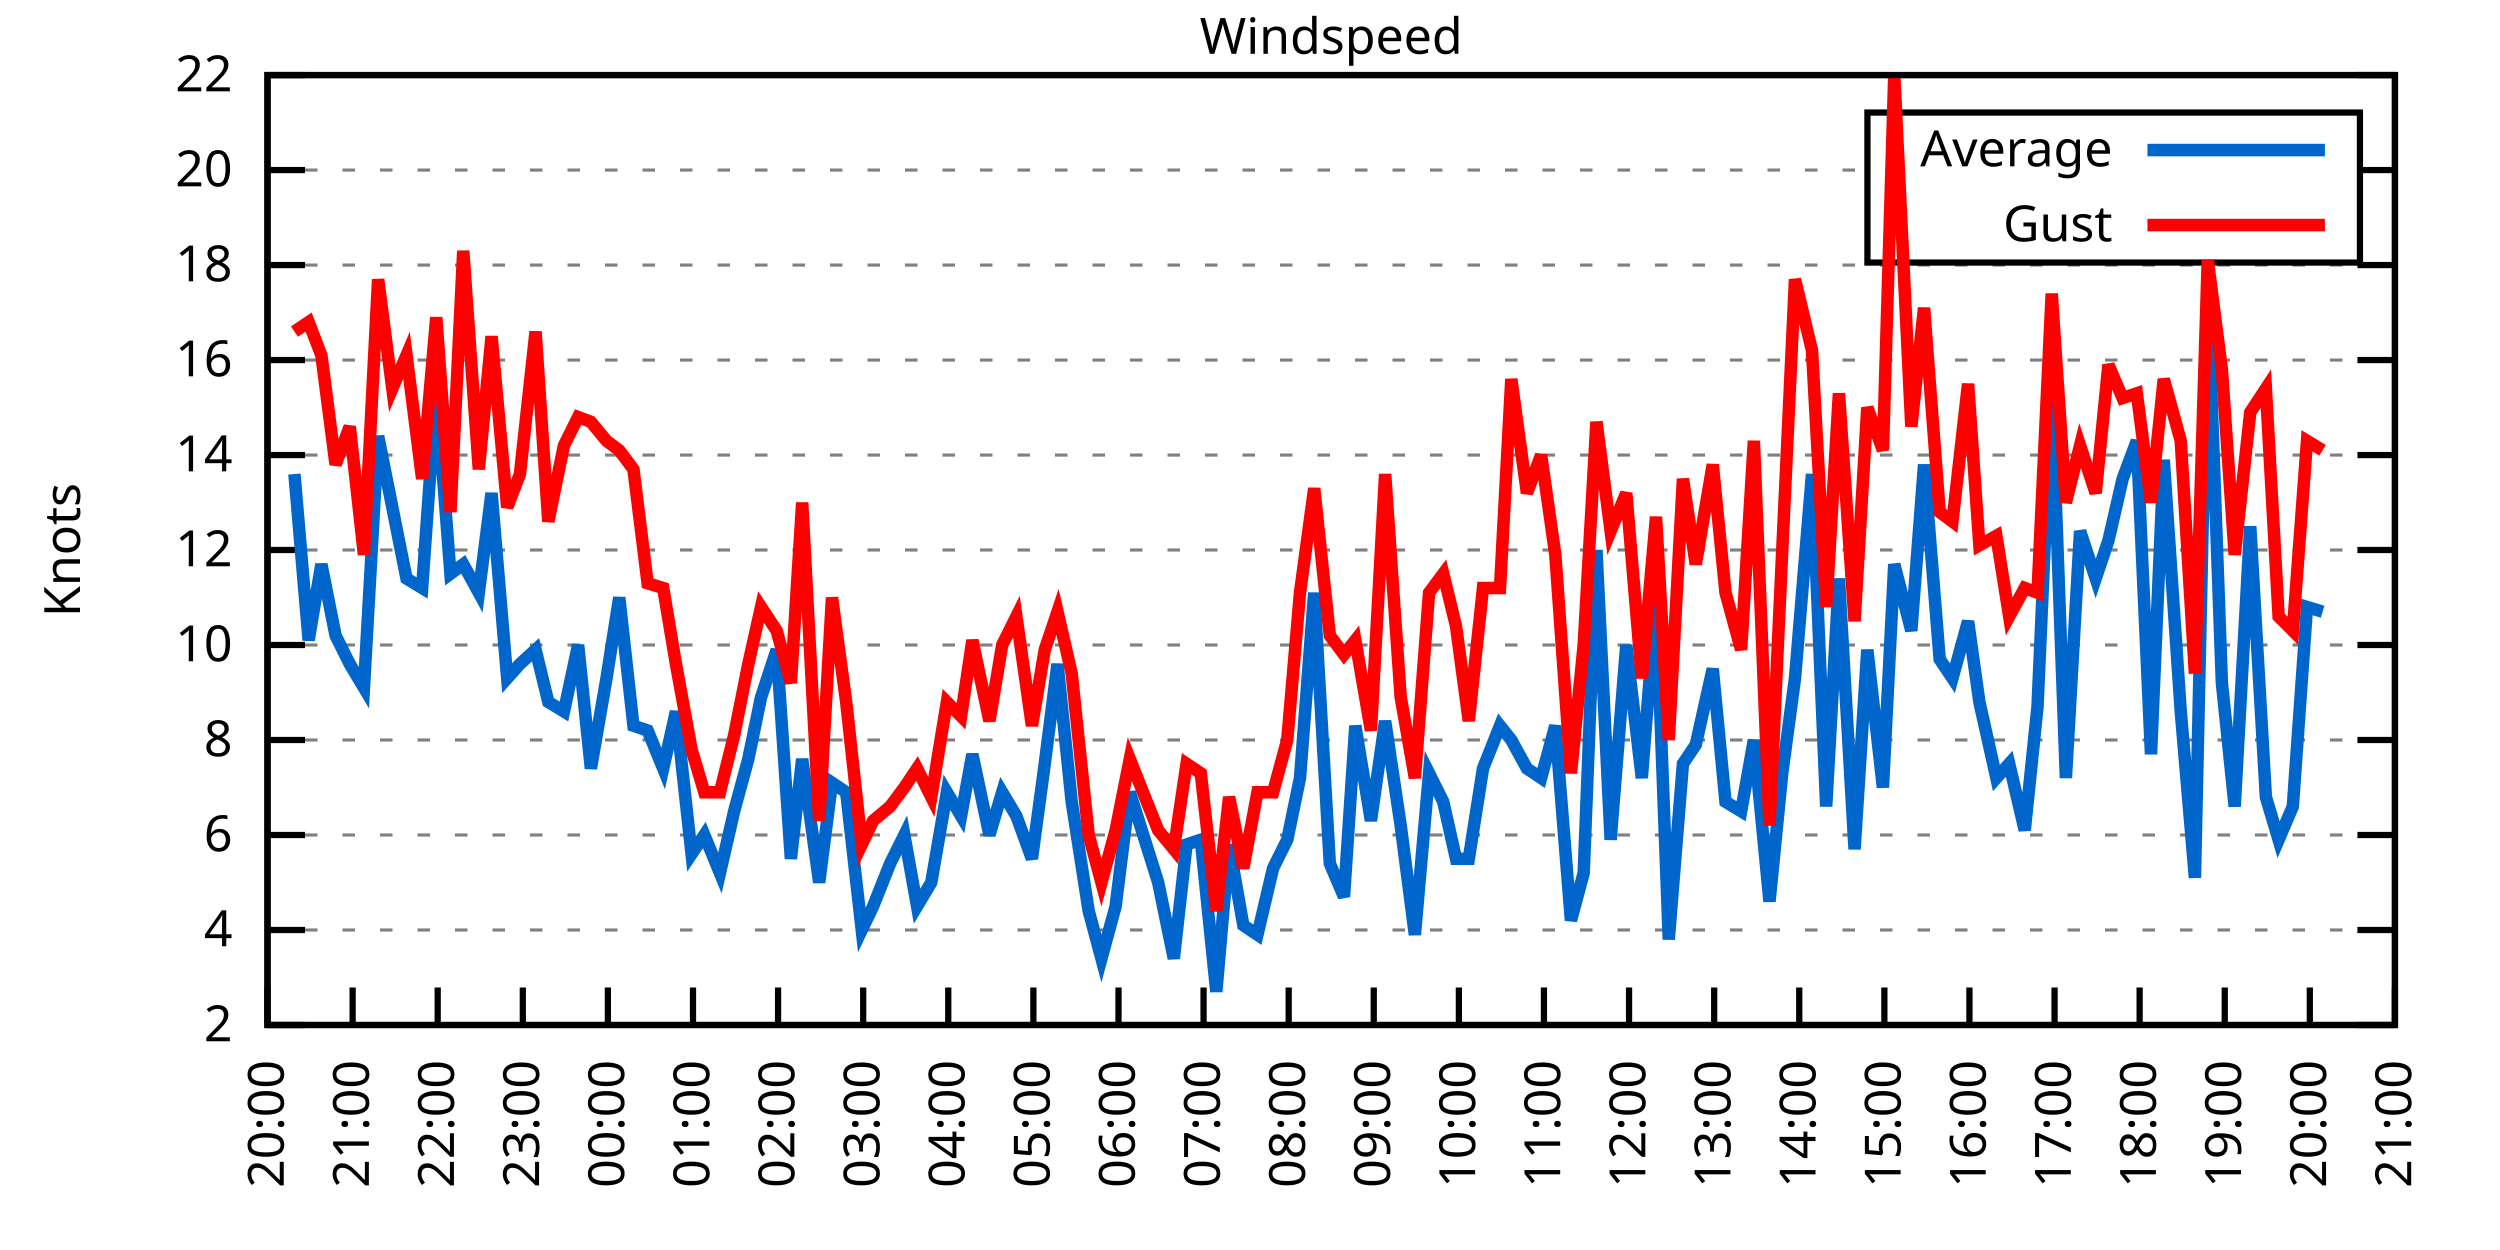
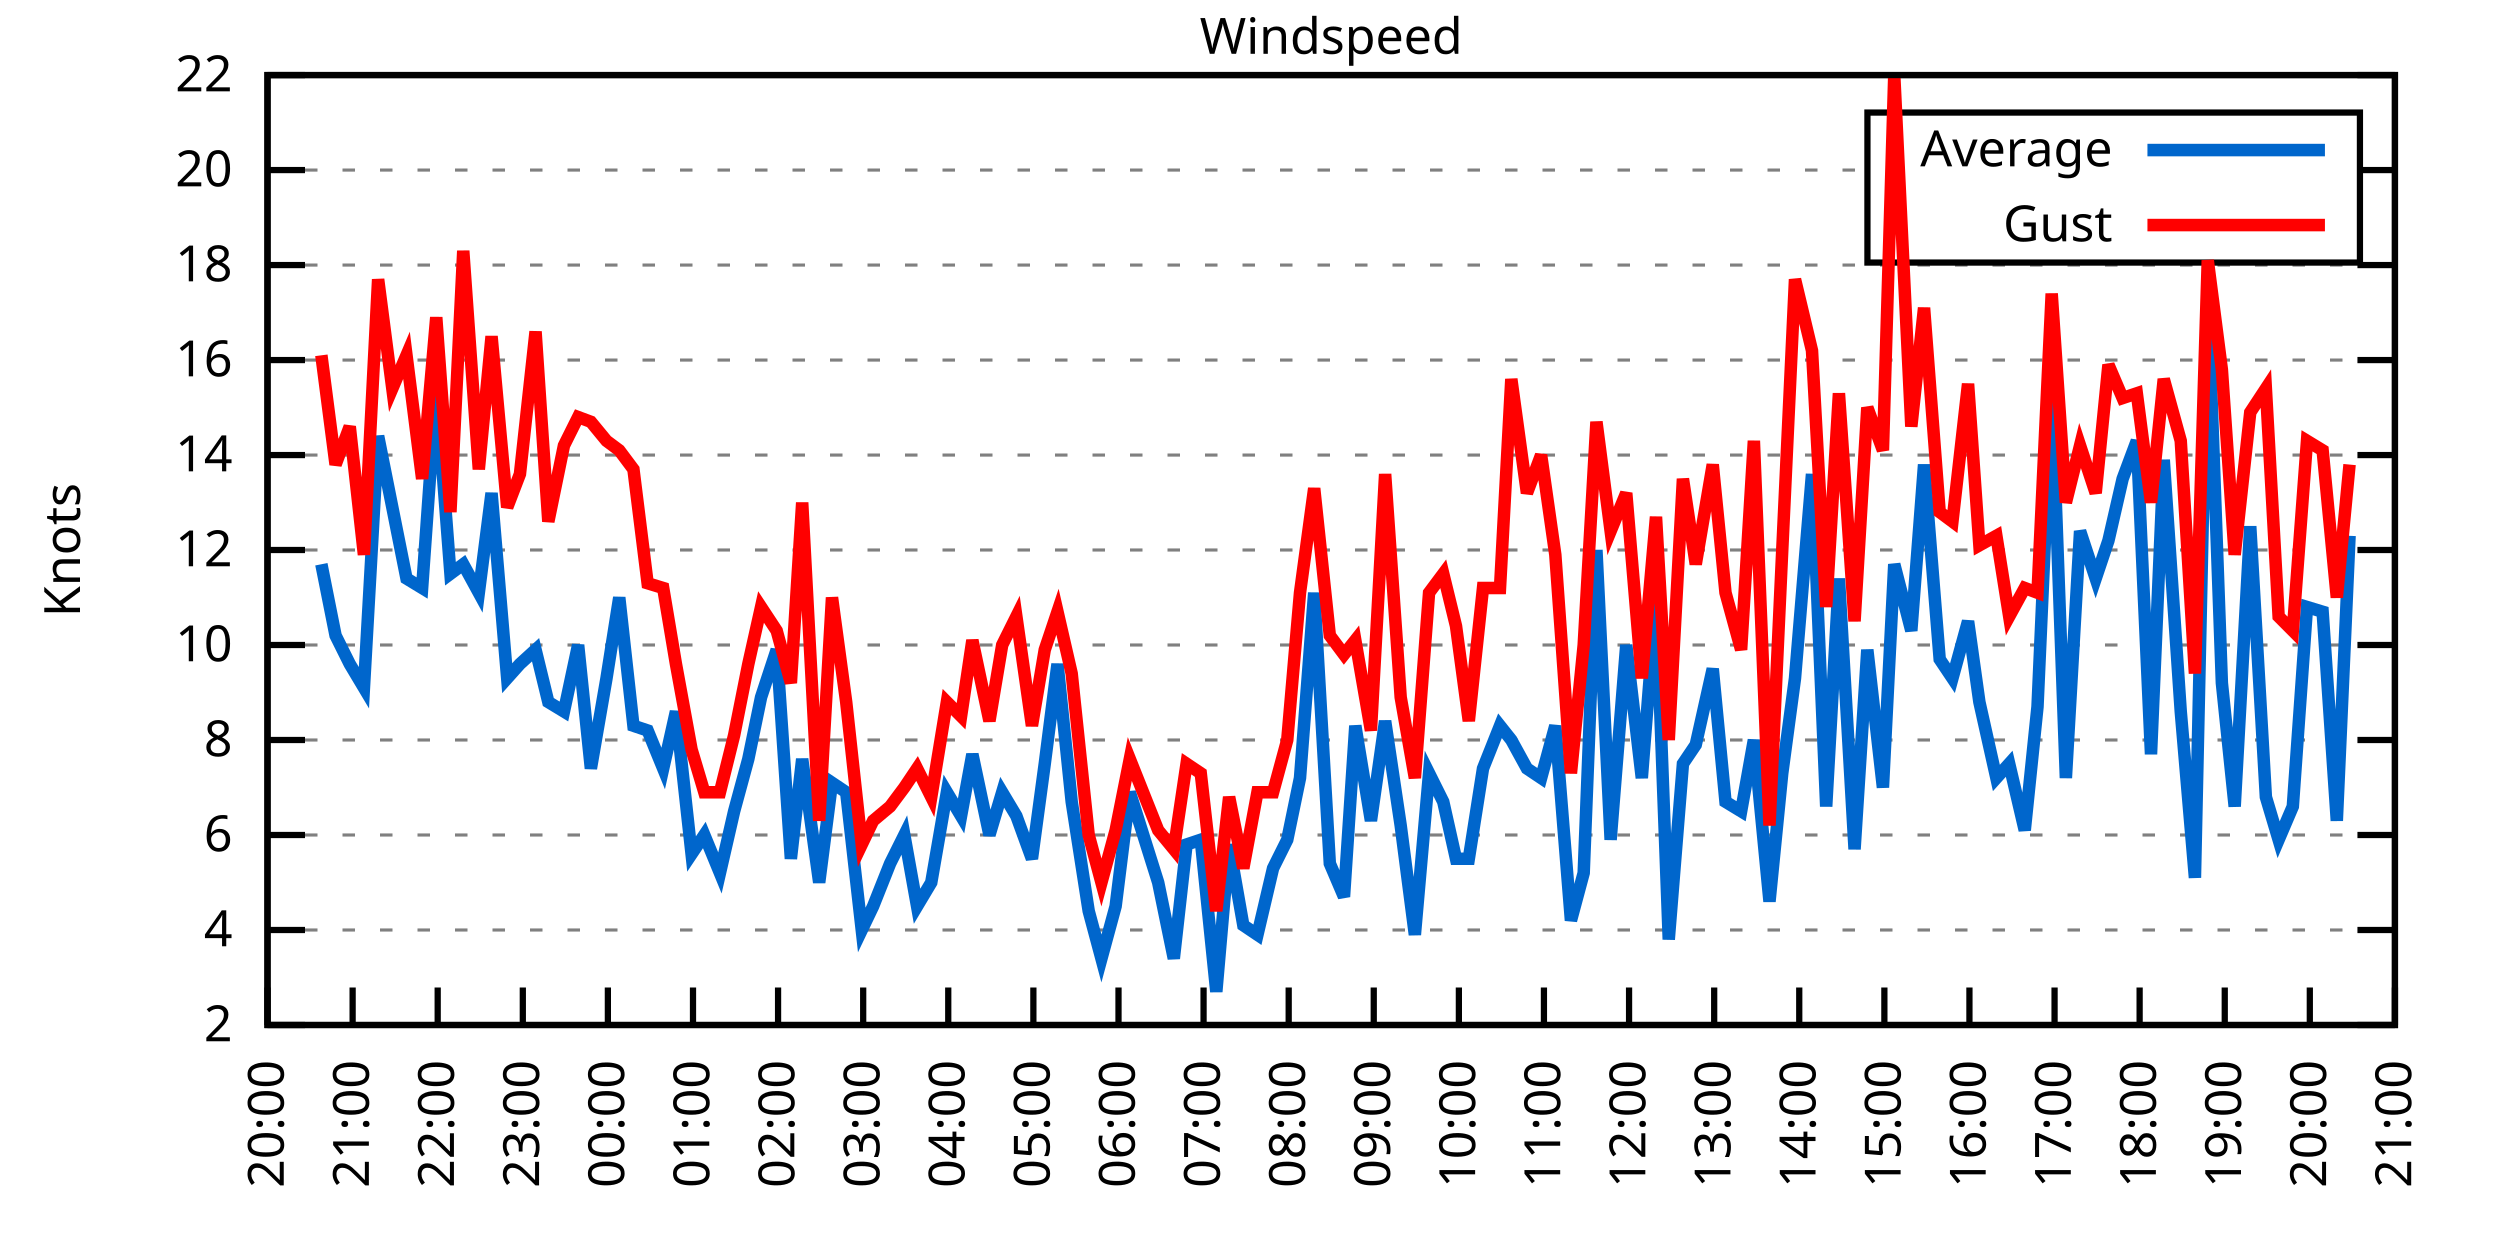
<svg xmlns="http://www.w3.org/2000/svg" xmlns:xlink="http://www.w3.org/1999/xlink" width="400" height="200" viewBox="0 0 400 200">
  <g id="gnuplot_canvas">
    <rect x="0" y="0" width="400" height="200" fill="none" />
    <defs>
      <circle id="gpDot" r="0.5" stroke-width="0.5" stroke="currentColor" />
      <path id="gpPt0" stroke-width="0.333" stroke="currentColor" d="M-1,0 h2 M0,-1 v2" />
      <path id="gpPt1" stroke-width="0.333" stroke="currentColor" d="M-1,-1 L1,1 M1,-1 L-1,1" />
      <path id="gpPt2" stroke-width="0.333" stroke="currentColor" d="M-1,0 L1,0 M0,-1 L0,1 M-1,-1 L1,1 M-1,1 L1,-1" />
      <rect id="gpPt3" stroke-width="0.333" stroke="currentColor" x="-1" y="-1" width="2" height="2" />
      <rect id="gpPt4" stroke-width="0.333" stroke="currentColor" fill="currentColor" x="-1" y="-1" width="2" height="2" />
      <circle id="gpPt5" stroke-width="0.333" stroke="currentColor" cx="0" cy="0" r="1" />
      <use xlink:href="#gpPt5" id="gpPt6" fill="currentColor" stroke="none" />
      <path id="gpPt7" stroke-width="0.333" stroke="currentColor" d="M0,-1.33 L-1.33,0.67 L1.33,0.67 z" />
      <use xlink:href="#gpPt7" id="gpPt8" fill="currentColor" stroke="none" />
      <use xlink:href="#gpPt7" id="gpPt9" stroke="currentColor" transform="rotate(180)" />
      <use xlink:href="#gpPt9" id="gpPt10" fill="currentColor" stroke="none" />
      <use xlink:href="#gpPt3" id="gpPt11" stroke="currentColor" transform="rotate(45)" />
      <use xlink:href="#gpPt11" id="gpPt12" fill="currentColor" stroke="none" />
      <path id="gpPt13" stroke-width="0.333" stroke="currentColor" d="M0,1.330 L1.265,0.411 L0.782,-1.067 L-0.782,-1.076 L-1.265,0.411 z" />
      <use xlink:href="#gpPt13" id="gpPt14" fill="currentColor" stroke="none" />
      <filter id="textbox" filterUnits="objectBoundingBox" x="0" y="0" height="1" width="1">
        <feFlood flood-color="white" flood-opacity="1" result="bgnd" />
        <feComposite in="SourceGraphic" in2="bgnd" operator="atop" />
      </filter>
      <filter id="greybox" filterUnits="objectBoundingBox" x="0" y="0" height="1" width="1">
        <feFlood flood-color="lightgrey" flood-opacity="1" result="grey" />
        <feComposite in="SourceGraphic" in2="grey" operator="atop" />
      </filter>
    </defs>
    <g fill="none" color="white" stroke="currentColor" stroke-width="1.00" stroke-linecap="butt" stroke-linejoin="miter">
</g>
    <g fill="none" color="black" stroke="currentColor" stroke-width="1.00" stroke-linecap="butt" stroke-linejoin="miter">
      <g stroke="none" shape-rendering="crispEdges">
        <polygon fill="rgb(255, 255, 255)" points="42.80,164.00 383.18,164.00 383.18,12.02 42.80,12.02 " />
      </g>
    </g>
    <g fill="none" color="black" stroke="currentColor" stroke-width="1.00" stroke-linecap="butt" stroke-linejoin="miter">
</g>
    <g fill="none" color="black" stroke="black" stroke-width="0.50" stroke-linecap="butt" stroke-linejoin="miter">
</g>
    <g fill="none" color="gray" stroke="currentColor" stroke-width="0.50" stroke-linecap="butt" stroke-linejoin="miter">
      <path stroke="gray" stroke-dasharray="2,4" class="gridline" d="M42.80,164.00 L383.19,164.00  " />
    </g>
    <g fill="none" color="gray" stroke="gray" stroke-width="1.00" stroke-linecap="butt" stroke-linejoin="miter">
</g>
    <g fill="none" color="black" stroke="currentColor" stroke-width="1.00" stroke-linecap="butt" stroke-linejoin="miter">
      <path stroke="black" d="M42.80,164.00 L48.80,164.00 M383.19,164.00 L377.19,164.00  " />
      <g transform="translate(37.20,166.60)" stroke="none" fill="black" font-family="Sans" font-size="8.00" text-anchor="end">
        <text>
          <tspan font-family="Sans"> 2</tspan>
        </text>
      </g>
    </g>
    <g fill="none" color="black" stroke="currentColor" stroke-width="1.00" stroke-linecap="butt" stroke-linejoin="miter">
</g>
    <g fill="none" color="black" stroke="black" stroke-width="0.50" stroke-linecap="butt" stroke-linejoin="miter">
</g>
    <g fill="none" color="gray" stroke="currentColor" stroke-width="0.50" stroke-linecap="butt" stroke-linejoin="miter">
      <path stroke="gray" stroke-dasharray="2,4" class="gridline" d="M42.80,148.80 L383.19,148.80  " />
    </g>
    <g fill="none" color="gray" stroke="gray" stroke-width="1.00" stroke-linecap="butt" stroke-linejoin="miter">
</g>
    <g fill="none" color="black" stroke="currentColor" stroke-width="1.00" stroke-linecap="butt" stroke-linejoin="miter">
      <path stroke="black" d="M42.80,148.80 L48.80,148.80 M383.19,148.80 L377.19,148.80  " />
      <g transform="translate(37.20,151.40)" stroke="none" fill="black" font-family="Sans" font-size="8.00" text-anchor="end">
        <text>
          <tspan font-family="Sans"> 4</tspan>
        </text>
      </g>
    </g>
    <g fill="none" color="black" stroke="currentColor" stroke-width="1.00" stroke-linecap="butt" stroke-linejoin="miter">
</g>
    <g fill="none" color="black" stroke="black" stroke-width="0.50" stroke-linecap="butt" stroke-linejoin="miter">
</g>
    <g fill="none" color="gray" stroke="currentColor" stroke-width="0.50" stroke-linecap="butt" stroke-linejoin="miter">
      <path stroke="gray" stroke-dasharray="2,4" class="gridline" d="M42.80,133.60 L383.19,133.60  " />
    </g>
    <g fill="none" color="gray" stroke="gray" stroke-width="1.00" stroke-linecap="butt" stroke-linejoin="miter">
</g>
    <g fill="none" color="black" stroke="currentColor" stroke-width="1.00" stroke-linecap="butt" stroke-linejoin="miter">
      <path stroke="black" d="M42.80,133.60 L48.80,133.60 M383.19,133.60 L377.19,133.60  " />
      <g transform="translate(37.20,136.20)" stroke="none" fill="black" font-family="Sans" font-size="8.00" text-anchor="end">
        <text>
          <tspan font-family="Sans"> 6</tspan>
        </text>
      </g>
    </g>
    <g fill="none" color="black" stroke="currentColor" stroke-width="1.00" stroke-linecap="butt" stroke-linejoin="miter">
</g>
    <g fill="none" color="black" stroke="black" stroke-width="0.50" stroke-linecap="butt" stroke-linejoin="miter">
</g>
    <g fill="none" color="gray" stroke="currentColor" stroke-width="0.50" stroke-linecap="butt" stroke-linejoin="miter">
      <path stroke="gray" stroke-dasharray="2,4" class="gridline" d="M42.80,118.40 L383.19,118.40  " />
    </g>
    <g fill="none" color="gray" stroke="gray" stroke-width="1.00" stroke-linecap="butt" stroke-linejoin="miter">
</g>
    <g fill="none" color="black" stroke="currentColor" stroke-width="1.00" stroke-linecap="butt" stroke-linejoin="miter">
      <path stroke="black" d="M42.80,118.40 L48.80,118.40 M383.19,118.40 L377.19,118.40  " />
      <g transform="translate(37.20,121.00)" stroke="none" fill="black" font-family="Sans" font-size="8.00" text-anchor="end">
        <text>
          <tspan font-family="Sans"> 8</tspan>
        </text>
      </g>
    </g>
    <g fill="none" color="black" stroke="currentColor" stroke-width="1.00" stroke-linecap="butt" stroke-linejoin="miter">
</g>
    <g fill="none" color="black" stroke="black" stroke-width="0.50" stroke-linecap="butt" stroke-linejoin="miter">
</g>
    <g fill="none" color="gray" stroke="currentColor" stroke-width="0.50" stroke-linecap="butt" stroke-linejoin="miter">
      <path stroke="gray" stroke-dasharray="2,4" class="gridline" d="M42.80,103.20 L383.19,103.20  " />
    </g>
    <g fill="none" color="gray" stroke="gray" stroke-width="1.00" stroke-linecap="butt" stroke-linejoin="miter">
</g>
    <g fill="none" color="black" stroke="currentColor" stroke-width="1.00" stroke-linecap="butt" stroke-linejoin="miter">
      <path stroke="black" d="M42.80,103.20 L48.80,103.20 M383.19,103.20 L377.19,103.20  " />
      <g transform="translate(37.20,105.80)" stroke="none" fill="black" font-family="Sans" font-size="8.00" text-anchor="end">
        <text>
          <tspan font-family="Sans"> 10</tspan>
        </text>
      </g>
    </g>
    <g fill="none" color="black" stroke="currentColor" stroke-width="1.00" stroke-linecap="butt" stroke-linejoin="miter">
</g>
    <g fill="none" color="black" stroke="black" stroke-width="0.50" stroke-linecap="butt" stroke-linejoin="miter">
</g>
    <g fill="none" color="gray" stroke="currentColor" stroke-width="0.50" stroke-linecap="butt" stroke-linejoin="miter">
      <path stroke="gray" stroke-dasharray="2,4" class="gridline" d="M42.80,88.00 L383.19,88.00  " />
    </g>
    <g fill="none" color="gray" stroke="gray" stroke-width="1.00" stroke-linecap="butt" stroke-linejoin="miter">
</g>
    <g fill="none" color="black" stroke="currentColor" stroke-width="1.00" stroke-linecap="butt" stroke-linejoin="miter">
      <path stroke="black" d="M42.80,88.00 L48.80,88.00 M383.19,88.00 L377.19,88.00  " />
      <g transform="translate(37.20,90.60)" stroke="none" fill="black" font-family="Sans" font-size="8.00" text-anchor="end">
        <text>
          <tspan font-family="Sans"> 12</tspan>
        </text>
      </g>
    </g>
    <g fill="none" color="black" stroke="currentColor" stroke-width="1.00" stroke-linecap="butt" stroke-linejoin="miter">
</g>
    <g fill="none" color="black" stroke="black" stroke-width="0.50" stroke-linecap="butt" stroke-linejoin="miter">
</g>
    <g fill="none" color="gray" stroke="currentColor" stroke-width="0.50" stroke-linecap="butt" stroke-linejoin="miter">
      <path stroke="gray" stroke-dasharray="2,4" class="gridline" d="M42.80,72.81 L383.19,72.81  " />
    </g>
    <g fill="none" color="gray" stroke="gray" stroke-width="1.00" stroke-linecap="butt" stroke-linejoin="miter">
</g>
    <g fill="none" color="black" stroke="currentColor" stroke-width="1.00" stroke-linecap="butt" stroke-linejoin="miter">
      <path stroke="black" d="M42.80,72.81 L48.80,72.81 M383.19,72.81 L377.19,72.81  " />
      <g transform="translate(37.20,75.41)" stroke="none" fill="black" font-family="Sans" font-size="8.00" text-anchor="end">
        <text>
          <tspan font-family="Sans"> 14</tspan>
        </text>
      </g>
    </g>
    <g fill="none" color="black" stroke="currentColor" stroke-width="1.00" stroke-linecap="butt" stroke-linejoin="miter">
</g>
    <g fill="none" color="black" stroke="black" stroke-width="0.50" stroke-linecap="butt" stroke-linejoin="miter">
</g>
    <g fill="none" color="gray" stroke="currentColor" stroke-width="0.50" stroke-linecap="butt" stroke-linejoin="miter">
      <path stroke="gray" stroke-dasharray="2,4" class="gridline" d="M42.80,57.61 L383.19,57.61  " />
    </g>
    <g fill="none" color="gray" stroke="gray" stroke-width="1.00" stroke-linecap="butt" stroke-linejoin="miter">
</g>
    <g fill="none" color="black" stroke="currentColor" stroke-width="1.00" stroke-linecap="butt" stroke-linejoin="miter">
      <path stroke="black" d="M42.80,57.61 L48.80,57.61 M383.19,57.61 L377.19,57.61  " />
      <g transform="translate(37.20,60.21)" stroke="none" fill="black" font-family="Sans" font-size="8.00" text-anchor="end">
        <text>
          <tspan font-family="Sans"> 16</tspan>
        </text>
      </g>
    </g>
    <g fill="none" color="black" stroke="currentColor" stroke-width="1.00" stroke-linecap="butt" stroke-linejoin="miter">
</g>
    <g fill="none" color="black" stroke="black" stroke-width="0.50" stroke-linecap="butt" stroke-linejoin="miter">
</g>
    <g fill="none" color="gray" stroke="currentColor" stroke-width="0.50" stroke-linecap="butt" stroke-linejoin="miter">
      <path stroke="gray" stroke-dasharray="2,4" class="gridline" d="M42.80,42.41 L383.19,42.41  " />
    </g>
    <g fill="none" color="gray" stroke="gray" stroke-width="1.00" stroke-linecap="butt" stroke-linejoin="miter">
</g>
    <g fill="none" color="black" stroke="currentColor" stroke-width="1.00" stroke-linecap="butt" stroke-linejoin="miter">
      <path stroke="black" d="M42.80,42.41 L48.80,42.41 M383.19,42.41 L377.19,42.41  " />
      <g transform="translate(37.20,45.01)" stroke="none" fill="black" font-family="Sans" font-size="8.00" text-anchor="end">
        <text>
          <tspan font-family="Sans"> 18</tspan>
        </text>
      </g>
    </g>
    <g fill="none" color="black" stroke="currentColor" stroke-width="1.00" stroke-linecap="butt" stroke-linejoin="miter">
</g>
    <g fill="none" color="black" stroke="black" stroke-width="0.50" stroke-linecap="butt" stroke-linejoin="miter">
</g>
    <g fill="none" color="gray" stroke="currentColor" stroke-width="0.50" stroke-linecap="butt" stroke-linejoin="miter">
      <path stroke="gray" stroke-dasharray="2,4" class="gridline" d="M42.80,27.21 L298.79,27.21 M377.59,27.21 L383.19,27.21  " />
    </g>
    <g fill="none" color="gray" stroke="gray" stroke-width="1.00" stroke-linecap="butt" stroke-linejoin="miter">
</g>
    <g fill="none" color="black" stroke="currentColor" stroke-width="1.00" stroke-linecap="butt" stroke-linejoin="miter">
      <path stroke="black" d="M42.80,27.21 L48.80,27.21 M383.19,27.21 L377.19,27.21  " />
      <g transform="translate(37.20,29.81)" stroke="none" fill="black" font-family="Sans" font-size="8.00" text-anchor="end">
        <text>
          <tspan font-family="Sans"> 20</tspan>
        </text>
      </g>
    </g>
    <g fill="none" color="black" stroke="currentColor" stroke-width="1.00" stroke-linecap="butt" stroke-linejoin="miter">
</g>
    <g fill="none" color="black" stroke="black" stroke-width="0.50" stroke-linecap="butt" stroke-linejoin="miter">
</g>
    <g fill="none" color="gray" stroke="currentColor" stroke-width="0.50" stroke-linecap="butt" stroke-linejoin="miter">
      <path stroke="gray" stroke-dasharray="2,4" class="gridline" d="M42.80,12.01 L383.19,12.01  " />
    </g>
    <g fill="none" color="gray" stroke="gray" stroke-width="1.00" stroke-linecap="butt" stroke-linejoin="miter">
</g>
    <g fill="none" color="black" stroke="currentColor" stroke-width="1.00" stroke-linecap="butt" stroke-linejoin="miter">
      <path stroke="black" d="M42.80,12.01 L48.80,12.01 M383.19,12.01 L377.19,12.01  " />
      <g transform="translate(37.20,14.61)" stroke="none" fill="black" font-family="Sans" font-size="8.00" text-anchor="end">
        <text>
          <tspan font-family="Sans"> 22</tspan>
        </text>
      </g>
    </g>
    <g fill="none" color="black" stroke="currentColor" stroke-width="1.00" stroke-linecap="butt" stroke-linejoin="miter">
      <path stroke="black" d="M42.80,164.00 L42.80,158.00  " />
      <g transform="translate(45.40,169.60) rotate(270.00)" stroke="none" fill="black" font-family="Sans" font-size="8.00" text-anchor="end">
        <text>
          <tspan font-family="Sans">20:00</tspan>
        </text>
      </g>
    </g>
    <g fill="none" color="black" stroke="currentColor" stroke-width="1.00" stroke-linecap="butt" stroke-linejoin="miter">
      <path stroke="black" d="M56.42,164.00 L56.42,158.00  " />
      <g transform="translate(59.02,169.60) rotate(270.00)" stroke="none" fill="black" font-family="Sans" font-size="8.00" text-anchor="end">
        <text>
          <tspan font-family="Sans">21:00</tspan>
        </text>
      </g>
    </g>
    <g fill="none" color="black" stroke="currentColor" stroke-width="1.00" stroke-linecap="butt" stroke-linejoin="miter">
      <path stroke="black" d="M70.03,164.00 L70.03,158.00  " />
      <g transform="translate(72.63,169.60) rotate(270.00)" stroke="none" fill="black" font-family="Sans" font-size="8.00" text-anchor="end">
        <text>
          <tspan font-family="Sans">22:00</tspan>
        </text>
      </g>
    </g>
    <g fill="none" color="black" stroke="currentColor" stroke-width="1.00" stroke-linecap="butt" stroke-linejoin="miter">
      <path stroke="black" d="M83.65,164.00 L83.65,158.00  " />
      <g transform="translate(86.25,169.60) rotate(270.00)" stroke="none" fill="black" font-family="Sans" font-size="8.00" text-anchor="end">
        <text>
          <tspan font-family="Sans">23:00</tspan>
        </text>
      </g>
    </g>
    <g fill="none" color="black" stroke="currentColor" stroke-width="1.00" stroke-linecap="butt" stroke-linejoin="miter">
      <path stroke="black" d="M97.26,164.00 L97.26,158.00  " />
      <g transform="translate(99.86,169.60) rotate(270.00)" stroke="none" fill="black" font-family="Sans" font-size="8.00" text-anchor="end">
        <text>
          <tspan font-family="Sans">00:00</tspan>
        </text>
      </g>
    </g>
    <g fill="none" color="black" stroke="currentColor" stroke-width="1.00" stroke-linecap="butt" stroke-linejoin="miter">
      <path stroke="black" d="M110.88,164.00 L110.88,158.00  " />
      <g transform="translate(113.48,169.60) rotate(270.00)" stroke="none" fill="black" font-family="Sans" font-size="8.00" text-anchor="end">
        <text>
          <tspan font-family="Sans">01:00</tspan>
        </text>
      </g>
    </g>
    <g fill="none" color="black" stroke="currentColor" stroke-width="1.00" stroke-linecap="butt" stroke-linejoin="miter">
      <path stroke="black" d="M124.49,164.00 L124.49,158.00  " />
      <g transform="translate(127.09,169.60) rotate(270.00)" stroke="none" fill="black" font-family="Sans" font-size="8.00" text-anchor="end">
        <text>
          <tspan font-family="Sans">02:00</tspan>
        </text>
      </g>
    </g>
    <g fill="none" color="black" stroke="currentColor" stroke-width="1.00" stroke-linecap="butt" stroke-linejoin="miter">
      <path stroke="black" d="M138.11,164.00 L138.11,158.00  " />
      <g transform="translate(140.71,169.60) rotate(270.00)" stroke="none" fill="black" font-family="Sans" font-size="8.00" text-anchor="end">
        <text>
          <tspan font-family="Sans">03:00</tspan>
        </text>
      </g>
    </g>
    <g fill="none" color="black" stroke="currentColor" stroke-width="1.00" stroke-linecap="butt" stroke-linejoin="miter">
      <path stroke="black" d="M151.72,164.00 L151.72,158.00  " />
      <g transform="translate(154.32,169.60) rotate(270.00)" stroke="none" fill="black" font-family="Sans" font-size="8.00" text-anchor="end">
        <text>
          <tspan font-family="Sans">04:00</tspan>
        </text>
      </g>
    </g>
    <g fill="none" color="black" stroke="currentColor" stroke-width="1.00" stroke-linecap="butt" stroke-linejoin="miter">
      <path stroke="black" d="M165.34,164.00 L165.34,158.00  " />
      <g transform="translate(167.94,169.60) rotate(270.00)" stroke="none" fill="black" font-family="Sans" font-size="8.00" text-anchor="end">
        <text>
          <tspan font-family="Sans">05:00</tspan>
        </text>
      </g>
    </g>
    <g fill="none" color="black" stroke="currentColor" stroke-width="1.00" stroke-linecap="butt" stroke-linejoin="miter">
      <path stroke="black" d="M178.96,164.00 L178.96,158.00  " />
      <g transform="translate(181.56,169.60) rotate(270.00)" stroke="none" fill="black" font-family="Sans" font-size="8.00" text-anchor="end">
        <text>
          <tspan font-family="Sans">06:00</tspan>
        </text>
      </g>
    </g>
    <g fill="none" color="black" stroke="currentColor" stroke-width="1.00" stroke-linecap="butt" stroke-linejoin="miter">
      <path stroke="black" d="M192.57,164.00 L192.57,158.00  " />
      <g transform="translate(195.17,169.60) rotate(270.00)" stroke="none" fill="black" font-family="Sans" font-size="8.00" text-anchor="end">
        <text>
          <tspan font-family="Sans">07:00</tspan>
        </text>
      </g>
    </g>
    <g fill="none" color="black" stroke="currentColor" stroke-width="1.00" stroke-linecap="butt" stroke-linejoin="miter">
      <path stroke="black" d="M206.19,164.00 L206.19,158.00  " />
      <g transform="translate(208.79,169.60) rotate(270.00)" stroke="none" fill="black" font-family="Sans" font-size="8.00" text-anchor="end">
        <text>
          <tspan font-family="Sans">08:00</tspan>
        </text>
      </g>
    </g>
    <g fill="none" color="black" stroke="currentColor" stroke-width="1.00" stroke-linecap="butt" stroke-linejoin="miter">
      <path stroke="black" d="M219.80,164.00 L219.80,158.00  " />
      <g transform="translate(222.40,169.60) rotate(270.00)" stroke="none" fill="black" font-family="Sans" font-size="8.00" text-anchor="end">
        <text>
          <tspan font-family="Sans">09:00</tspan>
        </text>
      </g>
    </g>
    <g fill="none" color="black" stroke="currentColor" stroke-width="1.00" stroke-linecap="butt" stroke-linejoin="miter">
      <path stroke="black" d="M233.42,164.00 L233.42,158.00  " />
      <g transform="translate(236.02,169.60) rotate(270.00)" stroke="none" fill="black" font-family="Sans" font-size="8.00" text-anchor="end">
        <text>
          <tspan font-family="Sans">10:00</tspan>
        </text>
      </g>
    </g>
    <g fill="none" color="black" stroke="currentColor" stroke-width="1.00" stroke-linecap="butt" stroke-linejoin="miter">
      <path stroke="black" d="M247.03,164.00 L247.03,158.00  " />
      <g transform="translate(249.63,169.60) rotate(270.00)" stroke="none" fill="black" font-family="Sans" font-size="8.00" text-anchor="end">
        <text>
          <tspan font-family="Sans">11:00</tspan>
        </text>
      </g>
    </g>
    <g fill="none" color="black" stroke="currentColor" stroke-width="1.00" stroke-linecap="butt" stroke-linejoin="miter">
      <path stroke="black" d="M260.65,164.00 L260.65,158.00  " />
      <g transform="translate(263.25,169.60) rotate(270.00)" stroke="none" fill="black" font-family="Sans" font-size="8.00" text-anchor="end">
        <text>
          <tspan font-family="Sans">12:00</tspan>
        </text>
      </g>
    </g>
    <g fill="none" color="black" stroke="currentColor" stroke-width="1.00" stroke-linecap="butt" stroke-linejoin="miter">
      <path stroke="black" d="M274.27,164.00 L274.27,158.00  " />
      <g transform="translate(276.87,169.60) rotate(270.00)" stroke="none" fill="black" font-family="Sans" font-size="8.00" text-anchor="end">
        <text>
          <tspan font-family="Sans">13:00</tspan>
        </text>
      </g>
    </g>
    <g fill="none" color="black" stroke="currentColor" stroke-width="1.00" stroke-linecap="butt" stroke-linejoin="miter">
      <path stroke="black" d="M287.88,164.00 L287.88,158.00  " />
      <g transform="translate(290.48,169.60) rotate(270.00)" stroke="none" fill="black" font-family="Sans" font-size="8.00" text-anchor="end">
        <text>
          <tspan font-family="Sans">14:00</tspan>
        </text>
      </g>
    </g>
    <g fill="none" color="black" stroke="currentColor" stroke-width="1.00" stroke-linecap="butt" stroke-linejoin="miter">
      <path stroke="black" d="M301.50,164.00 L301.50,158.00  " />
      <g transform="translate(304.10,169.60) rotate(270.00)" stroke="none" fill="black" font-family="Sans" font-size="8.00" text-anchor="end">
        <text>
          <tspan font-family="Sans">15:00</tspan>
        </text>
      </g>
    </g>
    <g fill="none" color="black" stroke="currentColor" stroke-width="1.00" stroke-linecap="butt" stroke-linejoin="miter">
      <path stroke="black" d="M315.11,164.00 L315.11,158.00  " />
      <g transform="translate(317.71,169.60) rotate(270.00)" stroke="none" fill="black" font-family="Sans" font-size="8.00" text-anchor="end">
        <text>
          <tspan font-family="Sans">16:00</tspan>
        </text>
      </g>
    </g>
    <g fill="none" color="black" stroke="currentColor" stroke-width="1.00" stroke-linecap="butt" stroke-linejoin="miter">
      <path stroke="black" d="M328.73,164.00 L328.73,158.00  " />
      <g transform="translate(331.33,169.60) rotate(270.00)" stroke="none" fill="black" font-family="Sans" font-size="8.00" text-anchor="end">
        <text>
          <tspan font-family="Sans">17:00</tspan>
        </text>
      </g>
    </g>
    <g fill="none" color="black" stroke="currentColor" stroke-width="1.00" stroke-linecap="butt" stroke-linejoin="miter">
      <path stroke="black" d="M342.34,164.00 L342.34,158.00  " />
      <g transform="translate(344.94,169.60) rotate(270.00)" stroke="none" fill="black" font-family="Sans" font-size="8.00" text-anchor="end">
        <text>
          <tspan font-family="Sans">18:00</tspan>
        </text>
      </g>
    </g>
    <g fill="none" color="black" stroke="currentColor" stroke-width="1.00" stroke-linecap="butt" stroke-linejoin="miter">
      <path stroke="black" d="M355.96,164.00 L355.96,158.00  " />
      <g transform="translate(358.56,169.60) rotate(270.00)" stroke="none" fill="black" font-family="Sans" font-size="8.00" text-anchor="end">
        <text>
          <tspan font-family="Sans">19:00</tspan>
        </text>
      </g>
    </g>
    <g fill="none" color="black" stroke="currentColor" stroke-width="1.00" stroke-linecap="butt" stroke-linejoin="miter">
      <path stroke="black" d="M369.57,164.00 L369.57,158.00  " />
      <g transform="translate(372.17,169.60) rotate(270.00)" stroke="none" fill="black" font-family="Sans" font-size="8.00" text-anchor="end">
        <text>
          <tspan font-family="Sans">20:00</tspan>
        </text>
      </g>
    </g>
    <g fill="none" color="black" stroke="currentColor" stroke-width="1.00" stroke-linecap="butt" stroke-linejoin="miter">
      <path stroke="black" d="M383.19,164.00 L383.19,158.00  " />
      <g transform="translate(385.79,169.60) rotate(270.00)" stroke="none" fill="black" font-family="Sans" font-size="8.00" text-anchor="end">
        <text>
          <tspan font-family="Sans">21:00</tspan>
        </text>
      </g>
    </g>
    <g fill="none" color="black" stroke="currentColor" stroke-width="1.00" stroke-linecap="butt" stroke-linejoin="miter">
</g>
    <g fill="none" color="black" stroke="currentColor" stroke-width="1.00" stroke-linecap="butt" stroke-linejoin="miter">
      <path stroke="black" d="M42.80,12.01 L42.80,164.00 L383.19,164.00 L383.19,12.01 L42.80,12.01 Z  " />
    </g>
    <g fill="none" color="black" stroke="currentColor" stroke-width="1.00" stroke-linecap="butt" stroke-linejoin="miter">
</g>
    <g fill="none" color="black" stroke="currentColor" stroke-width="1.00" stroke-linecap="butt" stroke-linejoin="miter">
      <path stroke="black" d="M298.79,42.01 L298.79,18.01 L377.59,18.01 L377.59,42.01 L298.79,42.01 Z  " />
    </g>
    <g id="Windspeed_plot_1">
      <g fill="none" color="white" stroke="black" stroke-width="2.00" stroke-linecap="butt" stroke-linejoin="miter">
</g>
      <g fill="none" color="black" stroke="currentColor" stroke-width="2.00" stroke-linecap="butt" stroke-linejoin="miter">
        <g transform="translate(337.99,26.61)" stroke="none" fill="black" font-family="Sans" font-size="8.00" text-anchor="end">
          <text>
            <tspan font-family="Sans">Average</tspan>
          </text>
        </g>
      </g>
      <g fill="none" color="black" stroke="currentColor" stroke-width="2.00" stroke-linecap="butt" stroke-linejoin="miter">
-         <path stroke="rgb(  0, 102, 204)" d="M343.59,24.01 L371.99,24.01 M47.11,75.85 L49.38,102.44 L51.42,90.28 L53.69,101.68 L55.96,106.24 L58.23,110.04   L60.50,69.77 L62.77,81.17 L65.04,92.56 L67.54,94.08 L69.80,62.17 L72.07,91.80 L74.12,90.28 L76.61,94.84   L78.65,78.89 L81.15,108.52 L83.19,106.24 L85.69,103.96 L87.73,112.32 L90.23,113.84 L92.50,103.20 L94.54,122.96   L97.04,108.52 L99.08,95.60 L101.35,116.12 L103.62,116.88 L106.11,122.96 L108.15,113.84 L110.65,136.64 L112.69,133.60   L115.19,139.68 L117.46,129.80 L119.73,121.44 L121.77,111.56 L124.27,103.96 L126.54,137.40 L128.35,121.44 L131.07,141.20   L133.12,125.24 L135.39,126.76 L137.88,148.80 L139.70,145.00 L142.42,138.16 L144.69,133.60 L146.73,145.00 L149.00,141.20   L151.50,126.76 L153.77,130.56 L155.58,120.68 L158.31,133.60 L160.35,126.76 L162.62,130.56 L165.11,137.40 L167.16,122.20   L169.20,106.24 L171.47,128.28 L174.19,145.76 L176.23,153.36 L178.50,145.00 L180.77,126.76 L185.31,141.20 L187.81,153.36   L189.85,135.12 L192.12,134.36 L194.61,158.68 L196.66,135.12 L198.93,148.04 L201.19,149.56 L203.69,138.92 L205.96,134.36   L208.00,124.48 L210.27,94.84 L212.77,138.16 L215.04,143.48 L216.85,116.12 L219.35,131.32 L221.62,115.36 L224.11,132.08   L226.38,149.56 L228.65,123.72 L230.92,128.28 L232.96,137.40 L235.01,137.40 L237.28,122.96 L240.00,116.12 L241.81,118.40   L244.31,122.96 L246.58,124.48 L248.85,116.12 L251.35,147.28 L253.39,139.68 L255.43,88.00 L257.70,134.36 L260.20,103.20   L262.69,124.48 L264.96,95.60 L267.00,150.32 L269.27,122.20 L271.32,119.16 L274.04,107.00 L276.08,128.28 L278.58,129.80   L280.62,118.40 L283.12,144.24 L285.16,123.72 L287.20,108.52 L289.92,75.85 L292.19,129.04 L294.23,92.56 L296.73,135.88   L298.77,103.96 L301.27,126.00 L303.08,90.28 L305.81,100.92 L307.85,74.33 L310.35,105.48 L312.39,108.52 L314.89,99.40   L316.70,112.32 L319.42,124.48 L321.47,122.20 L323.96,132.84 L326.00,113.08 L328.27,62.17 L330.54,124.48 L332.81,84.97   L335.31,92.56 L337.35,86.49 L339.62,76.61 L341.89,70.53 L344.16,120.68 L346.20,73.57 L348.92,113.84 L351.19,140.44   L353.24,46.97 L355.50,109.28 L357.55,129.04 L360.04,84.21 L362.54,127.52 L364.58,134.36 L366.85,129.04 L369.12,97.12   L371.62,97.88  " />
+         <path stroke="rgb(  0, 102, 204)" d="M343.59,24.01 L371.99,24.01 M51.42,90.28 L53.69,101.68 L55.96,106.24 L58.23,110.04 L60.50,69.77 L62.77,81.17   L65.04,92.56 L67.54,94.08 L69.80,62.17 L72.07,91.80 L74.12,90.28 L76.61,94.84 L78.65,78.89 L81.15,108.52   L83.19,106.24 L85.69,103.96 L87.73,112.32 L90.23,113.84 L92.50,103.20 L94.54,122.96 L97.04,108.52 L99.08,95.60   L101.35,116.12 L103.62,116.88 L106.11,122.96 L108.15,113.84 L110.65,136.64 L112.69,133.60 L115.19,139.68 L117.46,129.80   L119.73,121.44 L121.77,111.56 L124.27,103.96 L126.54,137.40 L128.35,121.44 L131.07,141.20 L133.12,125.24 L135.39,126.76   L137.88,148.80 L139.70,145.00 L142.42,138.16 L144.69,133.60 L146.73,145.00 L149.00,141.20 L151.50,126.76 L153.77,130.56   L155.58,120.68 L158.31,133.60 L160.35,126.76 L162.62,130.56 L165.11,137.40 L167.16,122.20 L169.20,106.24 L171.47,128.28   L174.19,145.76 L176.23,153.36 L178.50,145.00 L180.77,126.76 L185.31,141.20 L187.81,153.36 L189.85,135.12 L192.12,134.36   L194.61,158.68 L196.66,135.12 L198.93,148.04 L201.19,149.56 L203.69,138.92 L205.96,134.36 L208.00,124.48 L210.27,94.84   L212.77,138.16 L215.04,143.48 L216.85,116.12 L219.35,131.32 L221.62,115.36 L224.11,132.08 L226.38,149.56 L228.65,123.72   L230.92,128.28 L232.96,137.40 L235.01,137.40 L237.28,122.96 L240.00,116.12 L241.81,118.40 L244.31,122.96 L246.58,124.48   L248.85,116.12 L251.35,147.28 L253.39,139.68 L255.43,88.00 L257.70,134.36 L260.20,103.20 L262.69,124.48 L264.96,95.60   L267.00,150.32 L269.27,122.20 L271.32,119.16 L274.04,107.00 L276.08,128.28 L278.58,129.80 L280.62,118.40 L283.12,144.24   L285.16,123.72 L287.20,108.52 L289.92,75.85 L292.19,129.04 L294.23,92.56 L296.73,135.88 L298.77,103.96 L301.27,126.00   L303.08,90.28 L305.81,100.92 L307.85,74.33 L310.35,105.48 L312.39,108.52 L314.89,99.40 L316.70,112.32 L319.42,124.48   L321.47,122.20 L323.96,132.84 L326.00,113.08 L328.27,62.17 L330.54,124.48 L332.81,84.97 L335.31,92.56 L337.35,86.49   L339.62,76.61 L341.89,70.53 L344.16,120.68 L346.20,73.57 L348.92,113.84 L351.19,140.44 L353.24,46.97 L355.50,109.28   L357.55,129.04 L360.04,84.21 L362.54,127.52 L364.58,134.36 L366.85,129.04 L369.12,97.12 L371.62,97.88 L373.89,131.32   L375.93,85.73  " />
      </g>
    </g>
    <g id="Windspeed_plot_2">
      <g fill="none" color="black" stroke="currentColor" stroke-width="2.00" stroke-linecap="butt" stroke-linejoin="miter">
        <g transform="translate(337.99,38.61)" stroke="none" fill="black" font-family="Sans" font-size="8.00" text-anchor="end">
          <text>
            <tspan font-family="Sans">Gust</tspan>
          </text>
        </g>
      </g>
      <g fill="none" color="black" stroke="currentColor" stroke-width="2.00" stroke-linecap="butt" stroke-linejoin="miter">
-         <path stroke="rgb(255,   0,   0)" d="M343.59,36.01 L371.99,36.01 M47.11,53.05 L49.38,51.53 L51.42,56.85 L53.69,74.33 L55.96,68.25 L58.23,88.76   L60.50,44.69 L62.77,62.17 L65.04,56.85 L67.54,76.61 L69.80,50.77 L72.07,81.93 L74.12,40.13 L76.61,75.09   L78.65,53.81 L81.15,81.17 L83.19,75.85 L85.69,53.05 L87.73,83.45 L90.23,71.29 L92.50,66.73 L94.54,67.49   L97.04,70.53 L99.08,72.05 L101.35,75.09 L103.62,93.32 L106.11,94.08 L108.15,106.24 L110.65,119.92 L112.69,126.76   L115.19,126.76 L117.46,117.64 L119.73,106.24 L121.77,97.12 L124.27,100.92 L126.54,109.28 L128.35,80.41 L131.07,131.32   L133.12,95.60 L135.39,112.32 L137.88,135.12 L139.70,131.32 L142.42,129.04 L144.69,126.00 L146.73,122.96 L149.00,127.52   L151.50,112.32 L153.77,114.60 L155.58,102.44 L158.31,115.36 L160.35,103.20 L162.62,98.64 L165.11,116.12 L167.16,103.96   L169.20,97.88 L171.47,107.76 L174.19,133.60 L176.23,141.20 L178.50,132.84 L180.77,121.44 L185.31,132.84 L187.81,135.88   L189.85,122.20 L192.12,123.72 L194.61,145.76 L196.66,127.52 L198.93,138.92 L201.19,126.76 L203.69,126.76 L205.96,118.40   L208.00,94.84 L210.27,78.13 L212.77,101.68 L215.04,104.72 L216.85,102.44 L219.35,116.88 L221.62,75.85 L224.11,111.56   L226.38,124.48 L228.65,94.84 L230.92,91.80 L232.96,100.16 L235.01,115.36 L237.28,94.08 L240.00,94.08 L241.81,60.65   L244.31,78.89 L246.58,72.81 L248.85,88.76 L251.35,123.72 L253.39,103.20 L255.43,67.49 L257.70,84.97 L260.20,78.89   L262.69,108.52 L264.96,82.69 L267.00,118.40 L269.27,76.61 L271.32,90.28 L274.04,74.33 L276.08,94.84 L278.58,103.96   L280.62,70.53 L283.12,132.08 L285.16,88.00 L287.20,44.69 L289.92,56.09 L292.19,97.12 L294.23,62.93 L296.73,99.40   L298.77,65.21 L301.27,72.05 L303.08,12.01 L305.81,68.25 L307.85,49.25 L310.35,81.93 L312.39,83.45 L314.89,61.41   L316.70,87.25 L319.42,85.73 L321.47,98.64 L323.96,94.08 L326.00,94.84 L328.27,46.97 L330.54,80.41 L332.81,71.29   L335.31,78.89 L337.35,58.37 L339.62,63.69 L341.89,62.93 L344.16,80.41 L346.20,60.65 L348.92,70.53 L351.19,107.76   L353.24,41.65 L355.50,59.13 L357.55,88.76 L360.04,65.97 L362.54,62.17 L364.58,98.64 L366.85,100.92 L369.12,70.53   L371.62,72.05  " />
+         <path stroke="rgb(255,   0,   0)" d="M343.59,36.01 L371.99,36.01 M51.42,56.85 L53.69,74.33 L55.96,68.25 L58.23,88.76 L60.50,44.69 L62.77,62.17   L65.04,56.85 L67.54,76.61 L69.80,50.77 L72.07,81.93 L74.12,40.13 L76.61,75.09 L78.65,53.81 L81.15,81.17   L83.19,75.85 L85.69,53.05 L87.73,83.45 L90.23,71.29 L92.50,66.73 L94.54,67.49 L97.04,70.53 L99.08,72.05   L101.35,75.09 L103.62,93.32 L106.11,94.08 L108.15,106.24 L110.65,119.92 L112.69,126.76 L115.19,126.76 L117.46,117.64   L119.73,106.24 L121.77,97.12 L124.27,100.92 L126.54,109.28 L128.35,80.41 L131.07,131.32 L133.12,95.60 L135.39,112.32   L137.88,135.12 L139.70,131.32 L142.42,129.04 L144.69,126.00 L146.73,122.96 L149.00,127.52 L151.50,112.32 L153.77,114.60   L155.58,102.44 L158.31,115.36 L160.35,103.20 L162.62,98.64 L165.11,116.12 L167.16,103.96 L169.20,97.88 L171.47,107.76   L174.19,133.60 L176.23,141.20 L178.50,132.84 L180.77,121.44 L185.31,132.84 L187.81,135.88 L189.85,122.20 L192.12,123.72   L194.61,145.76 L196.66,127.52 L198.93,138.92 L201.19,126.76 L203.69,126.76 L205.96,118.40 L208.00,94.84 L210.27,78.13   L212.77,101.68 L215.04,104.72 L216.85,102.44 L219.35,116.88 L221.62,75.85 L224.11,111.56 L226.38,124.48 L228.65,94.84   L230.92,91.80 L232.96,100.16 L235.01,115.36 L237.28,94.08 L240.00,94.08 L241.81,60.65 L244.31,78.89 L246.58,72.81   L248.85,88.76 L251.35,123.72 L253.39,103.20 L255.43,67.49 L257.70,84.97 L260.20,78.89 L262.69,108.52 L264.96,82.69   L267.00,118.40 L269.27,76.61 L271.32,90.28 L274.04,74.33 L276.08,94.84 L278.58,103.96 L280.62,70.53 L283.12,132.08   L285.16,88.00 L287.20,44.69 L289.92,56.09 L292.19,97.12 L294.23,62.93 L296.73,99.40 L298.77,65.21 L301.27,72.05   L303.08,12.01 L305.81,68.25 L307.85,49.25 L310.35,81.93 L312.39,83.45 L314.89,61.41 L316.70,87.25 L319.42,85.73   L321.47,98.64 L323.96,94.08 L326.00,94.84 L328.27,46.97 L330.54,80.41 L332.81,71.29 L335.31,78.89 L337.35,58.37   L339.62,63.69 L341.89,62.93 L344.16,80.41 L346.20,60.65 L348.92,70.53 L351.19,107.76 L353.24,41.65 L355.50,59.13   L357.55,88.76 L360.04,65.97 L362.54,62.17 L364.58,98.64 L366.85,100.92 L369.12,70.53 L371.62,72.05 L373.89,95.60   L375.93,74.33  " />
      </g>
    </g>
    <g fill="none" color="black" stroke="currentColor" stroke-width="2.00" stroke-linecap="butt" stroke-linejoin="miter">
</g>
    <g fill="none" color="black" stroke="black" stroke-width="1.00" stroke-linecap="butt" stroke-linejoin="miter">
</g>
    <g fill="none" color="black" stroke="currentColor" stroke-width="1.00" stroke-linecap="butt" stroke-linejoin="miter">
      <path stroke="black" d="M42.80,12.01 L42.80,164.00 L383.19,164.00 L383.19,12.01 L42.80,12.01 Z  " />
      <g transform="translate(12.80,88.01) rotate(270.00)" stroke="none" fill="black" font-family="Sans" font-size="8.00" text-anchor="middle">
        <text>
          <tspan font-family="Sans">Knots</tspan>
        </text>
      </g>
    </g>
    <g fill="none" color="black" stroke="currentColor" stroke-width="1.00" stroke-linecap="butt" stroke-linejoin="miter">
</g>
    <g fill="none" color="black" stroke="currentColor" stroke-width="1.00" stroke-linecap="butt" stroke-linejoin="miter">
      <g transform="translate(212.99,8.61)" stroke="none" fill="black" font-family="Sans" font-size="8.00" text-anchor="middle">
        <text>
          <tspan font-family="Sans">Windspeed</tspan>
        </text>
      </g>
    </g>
    <g fill="none" color="black" stroke="currentColor" stroke-width="1.00" stroke-linecap="butt" stroke-linejoin="miter">
</g>
  </g>
</svg>
